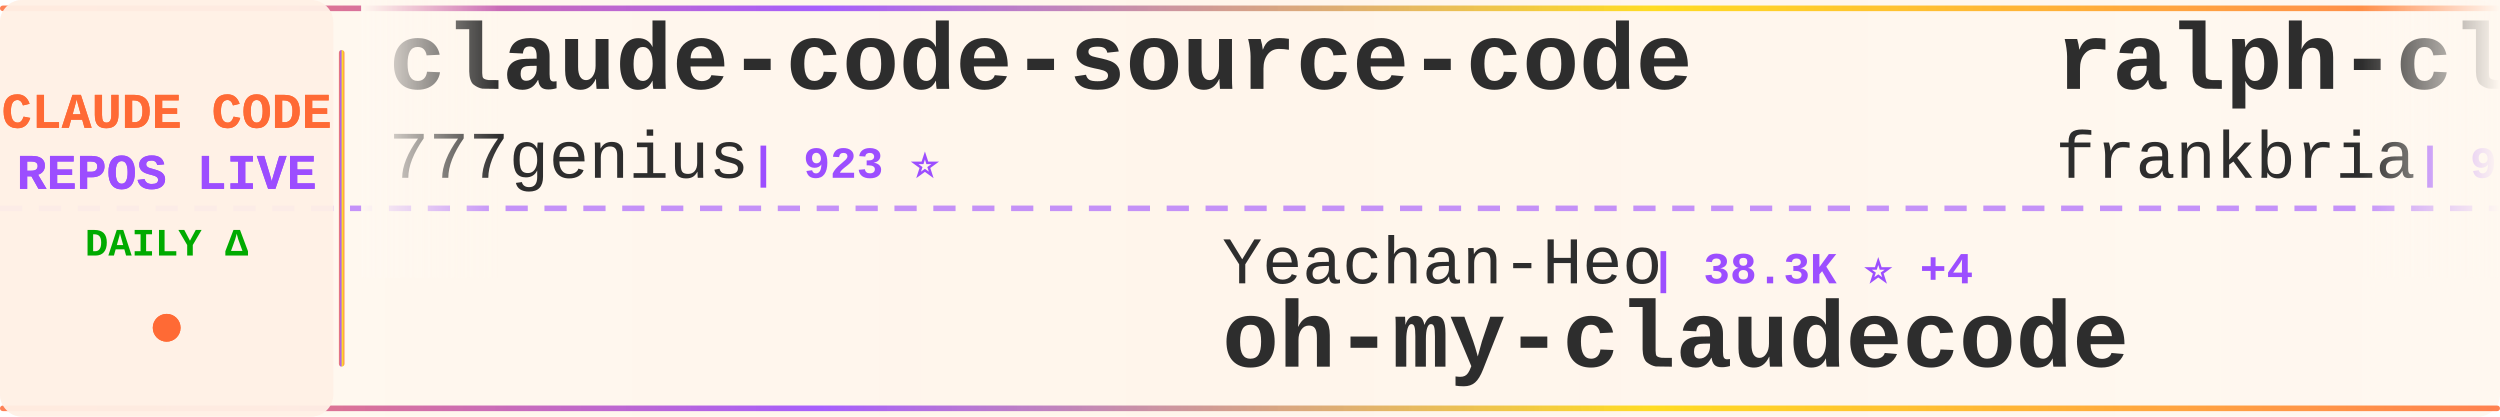
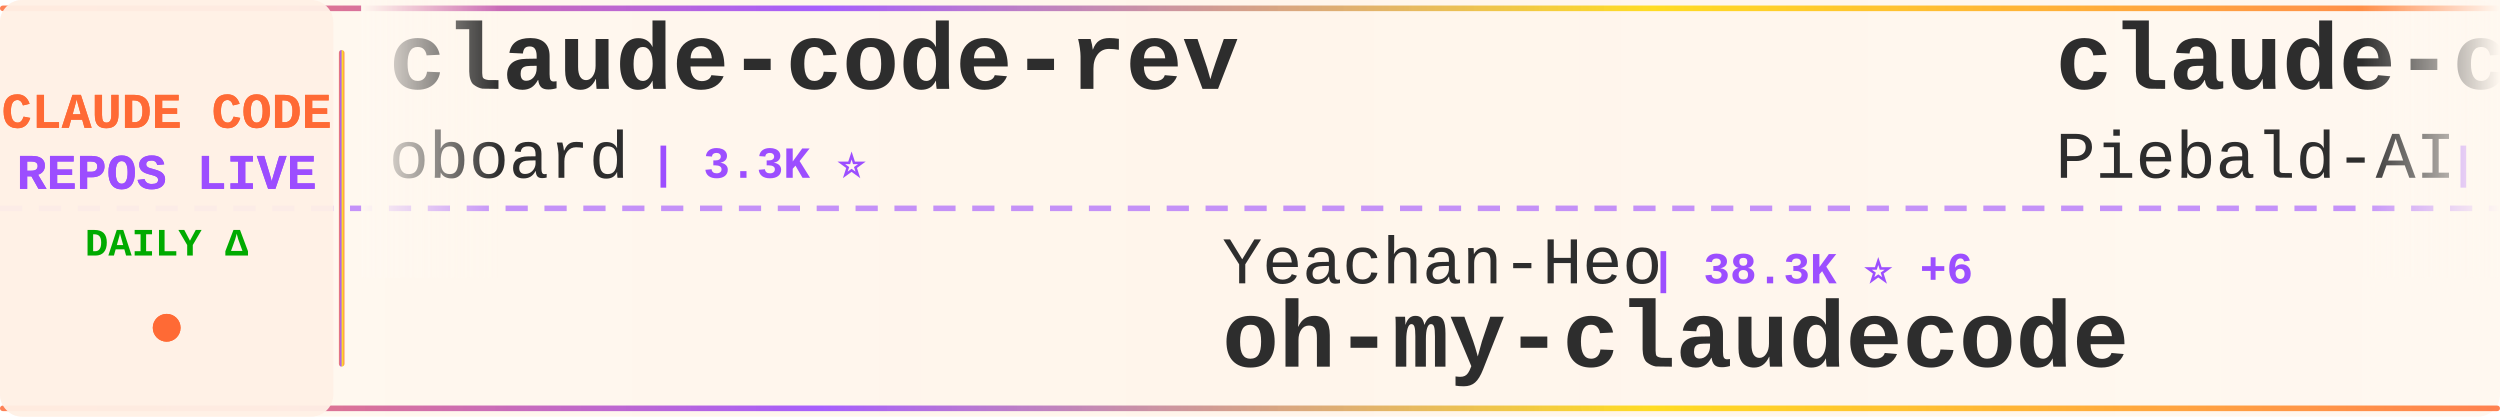
<svg xmlns="http://www.w3.org/2000/svg" width="900" height="150">
  <defs>
    <linearGradient id="tickerBg" x1="0%" y1="0%" x2="100%" y2="0%">
      <stop offset="0%" style="stop-color:#fff8f0;stop-opacity:0.98" />
      <stop offset="50%" style="stop-color:#fff5eb;stop-opacity:1" />
      <stop offset="100%" style="stop-color:#fff8f0;stop-opacity:0.98" />
    </linearGradient>
    <linearGradient id="borderGrad" x1="0%" y1="0%" x2="100%" y2="0%">
      <stop offset="0%" style="stop-color:#FF6B35;stop-opacity:0.85">
        <animate attributeName="stop-opacity" values="0.85;1;0.85" dur="2s" repeatCount="indefinite" />
      </stop>
      <stop offset="33%" style="stop-color:#9C4EFF;stop-opacity:0.9">
        <animate attributeName="stop-opacity" values="0.9;1;0.9" dur="2.2s" repeatCount="indefinite" />
      </stop>
      <stop offset="66%" style="stop-color:#FFD700;stop-opacity:0.85">
        <animate attributeName="stop-opacity" values="0.85;1;0.85" dur="1.8s" repeatCount="indefinite" />
      </stop>
      <stop offset="100%" style="stop-color:#FF6B35;stop-opacity:0.85">
        <animate attributeName="stop-opacity" values="0.85;1;0.85" dur="2s" repeatCount="indefinite" />
      </stop>
    </linearGradient>
    <filter id="textGlow">
      <feGaussianBlur stdDeviation="0.15" result="coloredBlur" />
      <feMerge>
        <feMergeNode in="coloredBlur" />
        <feMergeNode in="SourceGraphic" />
      </feMerge>
    </filter>
    <filter id="metricGlow">
      <feGaussianBlur stdDeviation="0.2" result="coloredBlur" />
      <feMerge>
        <feMergeNode in="coloredBlur" />
        <feMergeNode in="SourceGraphic" />
      </feMerge>
    </filter>
    <linearGradient id="leftFade" x1="0%" y1="0%" x2="100%" y2="0%">
      <stop offset="0%" style="stop-color:#fff8f0;stop-opacity:1" />
      <stop offset="100%" style="stop-color:#fff8f0;stop-opacity:0" />
    </linearGradient>
    <linearGradient id="rightFade" x1="0%" y1="0%" x2="100%" y2="0%">
      <stop offset="0%" style="stop-color:#fff8f0;stop-opacity:0" />
      <stop offset="100%" style="stop-color:#fff8f0;stop-opacity:1" />
    </linearGradient>
  </defs>
  <rect width="900" height="150" fill="url(#tickerBg)" rx="8" />
  <rect x="0" y="2" width="900" height="2" fill="url(#borderGrad)" rx="1" />
  <rect x="0" y="146" width="900" height="2" fill="url(#borderGrad)" rx="1" />
  <line x1="0" y1="75" x2="900" y2="75" stroke="#9C4EFF" stroke-width="2" stroke-dasharray="8 6" opacity="0.6" />
  <rect x="0" y="0" width="120" height="150" fill="#fff0e6" opacity="0.95" rx="8" />
  <text x="60" y="46" font-family="'Courier New', monospace" font-size="18" font-weight="bold" fill="#FF6B35" text-anchor="middle" filter="url(#textGlow)">
    CLAUDE CODE
  </text>
  <text x="60" y="68" font-family="'Courier New', monospace" font-size="18" font-weight="bold" fill="#9C4EFF" text-anchor="middle" filter="url(#textGlow)">
    REPOS LIVE
  </text>
  <text x="60" y="92" font-family="'Courier New', monospace" font-size="14" font-weight="bold" fill="#00aa00" text-anchor="middle">
    DAILY Δ
  </text>
  <circle cx="60" cy="118" r="5" fill="#FF6B35" filter="url(#metricGlow)">
    <animate attributeName="r" values="4;6;4" dur="1.5s" repeatCount="indefinite" />
    <animate attributeName="opacity" values="0.6;1;0.6" dur="1.5s" repeatCount="indefinite" />
  </circle>
  <rect x="122" y="18" width="2" height="114" fill="url(#borderGrad)" rx="1" />
  <clipPath id="tickerClip">
    <rect x="130" y="0" width="770" height="150" />
  </clipPath>
  <g clip-path="url(#tickerClip)">
    <g id="tickerItems">
      <animateTransform attributeName="transform" attributeType="XML" type="translate" from="0 0" to="-3000 0" dur="54s" repeatCount="indefinite" />
      <g transform="translate(0, 0)">
+         <text x="140" y="32" font-family="'Courier New', monospace" font-size="34" font-weight="bold" fill="#2d2d2d">claude-code-rev</text>
+         <text x="140" y="64" font-family="'Courier New', monospace" font-size="24" font-weight="normal" fill="#2d2d2d" opacity="1.0">oboard</text>
+         <text x="234" y="64" font-family="'Courier New', monospace" font-size="16" font-weight="bold" fill="#9C4EFF"> | 3.3K ⭐</text>
+       </g>
+       <g transform="translate(300, 0)">
+         <text x="140" y="102" font-family="'Courier New', monospace" font-size="24" font-weight="normal" fill="#2d2d2d" opacity="1.0">Yeachan-Heo</text>
+         <text x="294" y="102" font-family="'Courier New', monospace" font-size="16" font-weight="bold" fill="#9C4EFF"> | 38.3K ⭐ +6</text>
+         <text x="140" y="132" font-family="'Courier New', monospace" font-size="34" font-weight="bold" fill="#2d2d2d">oh-my-claudecode</text>
+       </g>
+       <g transform="translate(600, 0)">
+         <text x="140" y="32" font-family="'Courier New', monospace" font-size="34" font-weight="bold" fill="#2d2d2d">claude-code-system-promp...</text>
+         <text x="140" y="64" font-family="'Courier New', monospace" font-size="24" font-weight="normal" fill="#2d2d2d" opacity="1.0">Piebald-AI</text>
+         <text x="282" y="64" font-family="'Courier New', monospace" font-size="16" font-weight="bold" fill="#9C4EFF"> | 12.1K ⭐ +2</text>
+       </g>
+       <g transform="translate(900, 0)">
+         <text x="140" y="102" font-family="'Courier New', monospace" font-size="24" font-weight="normal" fill="#2d2d2d" opacity="1.0">Pimzino</text>
+         <text x="246" y="102" font-family="'Courier New', monospace" font-size="16" font-weight="bold" fill="#9C4EFF"> | 3.8K ⭐</text>
+         <text x="140" y="132" font-family="'Courier New', monospace" font-size="34" font-weight="bold" fill="#2d2d2d">claude-code-spec-workflo...</text>
+       </g>
+       <g transform="translate(1200, 0)">
+         <text x="140" y="32" font-family="'Courier New', monospace" font-size="34" font-weight="bold" fill="#2d2d2d">claude-code-source</text>
+         <text x="140" y="64" font-family="'Courier New', monospace" font-size="24" font-weight="normal" fill="#2d2d2d" opacity="1.0">AprilNEA</text>
+         <text x="258" y="64" font-family="'Courier New', monospace" font-size="16" font-weight="bold" fill="#9C4EFF"> | 394 ⭐</text>
+       </g>
+       <g transform="translate(1500, 0)">
+         <text x="140" y="102" font-family="'Courier New', monospace" font-size="24" font-weight="normal" fill="#2d2d2d" opacity="1.0">anthropics</text>
+         <text x="282" y="102" font-family="'Courier New', monospace" font-size="16" font-weight="bold" fill="#9C4EFF"> | 5.7K ⭐ +4</text>
+         <text x="140" y="132" font-family="'Courier New', monospace" font-size="34" font-weight="bold" fill="#2d2d2d">claude-code-security-rev...</text>
+       </g>
+       <g transform="translate(1800, 0)">
+         <text x="140" y="32" font-family="'Courier New', monospace" font-size="34" font-weight="bold" fill="#2d2d2d">skills</text>
+         <text x="140" y="64" font-family="'Courier New', monospace" font-size="24" font-weight="normal" fill="#2d2d2d" opacity="1.0">anthropics</text>
+         <text x="282" y="64" font-family="'Courier New', monospace" font-size="16" font-weight="bold" fill="#9C4EFF"> | 165.9K ⭐ +48</text>
+       </g>
+       <g transform="translate(2100, 0)">
+         <text x="140" y="102" font-family="'Courier New', monospace" font-size="24" font-weight="normal" fill="#2d2d2d" opacity="1.0">luyao618</text>
+         <text x="258" y="102" font-family="'Courier New', monospace" font-size="16" font-weight="bold" fill="#9C4EFF"> | 1.6K ⭐</text>
+         <text x="140" y="132" font-family="'Courier New', monospace" font-size="34" font-weight="bold" fill="#2d2d2d">Claude-Code-Source-Study</text>
+       </g>
+       <g transform="translate(2400, 0)">
        <text x="140" y="32" font-family="'Courier New', monospace" font-size="34" font-weight="bold" fill="#2d2d2d">claude-code-source-code</text>
        <text x="140" y="64" font-family="'Courier New', monospace" font-size="24" font-weight="normal" fill="#2d2d2d" opacity="1.0">777genius</text>
        <text x="270" y="64" font-family="'Courier New', monospace" font-size="16" font-weight="bold" fill="#9C4EFF"> | 923 ⭐</text>
      </g>
-       <g transform="translate(300, 0)">
-         <text x="140" y="102" font-family="'Courier New', monospace" font-size="24" font-weight="normal" fill="#2d2d2d" opacity="1.0">Yeachan-Heo</text>
-         <text x="294" y="102" font-family="'Courier New', monospace" font-size="16" font-weight="bold" fill="#9C4EFF"> | 38.3K ⭐ +4</text>
-         <text x="140" y="132" font-family="'Courier New', monospace" font-size="34" font-weight="bold" fill="#2d2d2d">oh-my-claudecode</text>
-       </g>
-       <g transform="translate(600, 0)">
-         <text x="140" y="32" font-family="'Courier New', monospace" font-size="34" font-weight="bold" fill="#2d2d2d">ralph-claude-code</text>
-         <text x="140" y="64" font-family="'Courier New', monospace" font-size="24" font-weight="normal" fill="#2d2d2d" opacity="1.0">frankbria</text>
-         <text x="270" y="64" font-family="'Courier New', monospace" font-size="16" font-weight="bold" fill="#9C4EFF"> | 9.6K ⭐ -1</text>
-       </g>
-       <g transform="translate(900, 0)">
-         <text x="140" y="102" font-family="'Courier New', monospace" font-size="24" font-weight="normal" fill="#2d2d2d" opacity="1.0">diet103</text>
-         <text x="246" y="102" font-family="'Courier New', monospace" font-size="16" font-weight="bold" fill="#9C4EFF"> | 10.0K ⭐</text>
-         <text x="140" y="132" font-family="'Courier New', monospace" font-size="34" font-weight="bold" fill="#2d2d2d">claude-code-infrastructu...</text>
-       </g>
-       <g transform="translate(1200, 0)">
-         <text x="140" y="32" font-family="'Courier New', monospace" font-size="34" font-weight="bold" fill="#2d2d2d">awesome-claude-code</text>
-         <text x="140" y="64" font-family="'Courier New', monospace" font-size="24" font-weight="normal" fill="#2d2d2d" opacity="1.0">jqueryscript</text>
-         <text x="306" y="64" font-family="'Courier New', monospace" font-size="16" font-weight="bold" fill="#9C4EFF"> | 485 ⭐</text>
-       </g>
-       <g transform="translate(1500, 0)">
-         <text x="140" y="102" font-family="'Courier New', monospace" font-size="24" font-weight="normal" fill="#2d2d2d" opacity="1.0">asgeirtj</text>
-         <text x="258" y="102" font-family="'Courier New', monospace" font-size="16" font-weight="bold" fill="#9C4EFF"> | 62.0K ⭐ +16</text>
-         <text x="140" y="132" font-family="'Courier New', monospace" font-size="34" font-weight="bold" fill="#2d2d2d">system_prompts_leaks</text>
-       </g>
-       <g transform="translate(1800, 0)">
-         <text x="140" y="32" font-family="'Courier New', monospace" font-size="34" font-weight="bold" fill="#2d2d2d">claude-code-analysis</text>
-         <text x="140" y="64" font-family="'Courier New', monospace" font-size="24" font-weight="normal" fill="#2d2d2d" opacity="1.0">liuup</text>
-         <text x="222" y="64" font-family="'Courier New', monospace" font-size="16" font-weight="bold" fill="#9C4EFF"> | 3.7K ⭐</text>
-       </g>
-       <g transform="translate(2100, 0)">
-         <text x="140" y="102" font-family="'Courier New', monospace" font-size="24" font-weight="normal" fill="#2d2d2d" opacity="1.0">sugyan</text>
-         <text x="234" y="102" font-family="'Courier New', monospace" font-size="16" font-weight="bold" fill="#9C4EFF"> | 1.1K ⭐</text>
-         <text x="140" y="132" font-family="'Courier New', monospace" font-size="34" font-weight="bold" fill="#2d2d2d">claude-code-webui</text>
-       </g>
-       <g transform="translate(2400, 0)">
-         <text x="140" y="32" font-family="'Courier New', monospace" font-size="34" font-weight="bold" fill="#2d2d2d">collection-claude-code-s...</text>
-         <text x="140" y="64" font-family="'Courier New', monospace" font-size="24" font-weight="normal" fill="#2d2d2d" opacity="1.0">chauncygu</text>
-         <text x="270" y="64" font-family="'Courier New', monospace" font-size="16" font-weight="bold" fill="#9C4EFF"> | 2.8K ⭐ +1</text>
-       </g>
      <g transform="translate(2700, 0)">
-         <text x="140" y="102" font-family="'Courier New', monospace" font-size="24" font-weight="normal" fill="#2d2d2d" opacity="1.0">andrew-kramer-inno</text>
-         <text x="378" y="102" font-family="'Courier New', monospace" font-size="16" font-weight="bold" fill="#9C4EFF"> | 593 ⭐</text>
-         <text x="140" y="132" font-family="'Courier New', monospace" font-size="34" font-weight="bold" fill="#2d2d2d">claude-code-source-build</text>
+         <text x="140" y="102" font-family="'Courier New', monospace" font-size="24" font-weight="normal" fill="#2d2d2d" opacity="1.0">OrcaWhisper</text>
+         <text x="294" y="102" font-family="'Courier New', monospace" font-size="16" font-weight="bold" fill="#9C4EFF"> | 87 ⭐</text>
+         <text x="140" y="132" font-family="'Courier New', monospace" font-size="34" font-weight="bold" fill="#2d2d2d">Claude-Code</text>
      </g>
      <g transform="translate(3000, 0)">
-         <text x="140" y="32" font-family="'Courier New', monospace" font-size="34" font-weight="bold" fill="#2d2d2d">claude-code-source-code</text>
-         <text x="140" y="64" font-family="'Courier New', monospace" font-size="24" font-weight="normal" fill="#2d2d2d" opacity="1.0">777genius</text>
-         <text x="270" y="64" font-family="'Courier New', monospace" font-size="16" font-weight="bold" fill="#9C4EFF"> | 923 ⭐</text>
+         <text x="140" y="32" font-family="'Courier New', monospace" font-size="34" font-weight="bold" fill="#2d2d2d">claude-code-rev</text>
+         <text x="140" y="64" font-family="'Courier New', monospace" font-size="24" font-weight="normal" fill="#2d2d2d" opacity="1.0">oboard</text>
+         <text x="234" y="64" font-family="'Courier New', monospace" font-size="16" font-weight="bold" fill="#9C4EFF"> | 3.3K ⭐</text>
      </g>
      <g transform="translate(3300, 0)">
        <text x="140" y="102" font-family="'Courier New', monospace" font-size="24" font-weight="normal" fill="#2d2d2d" opacity="1.0">Yeachan-Heo</text>
-         <text x="294" y="102" font-family="'Courier New', monospace" font-size="16" font-weight="bold" fill="#9C4EFF"> | 38.3K ⭐ +4</text>
+         <text x="294" y="102" font-family="'Courier New', monospace" font-size="16" font-weight="bold" fill="#9C4EFF"> | 38.3K ⭐ +6</text>
        <text x="140" y="132" font-family="'Courier New', monospace" font-size="34" font-weight="bold" fill="#2d2d2d">oh-my-claudecode</text>
      </g>
      <g transform="translate(3600, 0)">
-         <text x="140" y="32" font-family="'Courier New', monospace" font-size="34" font-weight="bold" fill="#2d2d2d">ralph-claude-code</text>
-         <text x="140" y="64" font-family="'Courier New', monospace" font-size="24" font-weight="normal" fill="#2d2d2d" opacity="1.0">frankbria</text>
-         <text x="270" y="64" font-family="'Courier New', monospace" font-size="16" font-weight="bold" fill="#9C4EFF"> | 9.6K ⭐ -1</text>
+         <text x="140" y="32" font-family="'Courier New', monospace" font-size="34" font-weight="bold" fill="#2d2d2d">claude-code-system-promp...</text>
+         <text x="140" y="64" font-family="'Courier New', monospace" font-size="24" font-weight="normal" fill="#2d2d2d" opacity="1.0">Piebald-AI</text>
+         <text x="282" y="64" font-family="'Courier New', monospace" font-size="16" font-weight="bold" fill="#9C4EFF"> | 12.1K ⭐ +2</text>
      </g>
      <g transform="translate(3900, 0)">
-         <text x="140" y="102" font-family="'Courier New', monospace" font-size="24" font-weight="normal" fill="#2d2d2d" opacity="1.0">diet103</text>
-         <text x="246" y="102" font-family="'Courier New', monospace" font-size="16" font-weight="bold" fill="#9C4EFF"> | 10.0K ⭐</text>
-         <text x="140" y="132" font-family="'Courier New', monospace" font-size="34" font-weight="bold" fill="#2d2d2d">claude-code-infrastructu...</text>
+         <text x="140" y="102" font-family="'Courier New', monospace" font-size="24" font-weight="normal" fill="#2d2d2d" opacity="1.0">Pimzino</text>
+         <text x="246" y="102" font-family="'Courier New', monospace" font-size="16" font-weight="bold" fill="#9C4EFF"> | 3.8K ⭐</text>
+         <text x="140" y="132" font-family="'Courier New', monospace" font-size="34" font-weight="bold" fill="#2d2d2d">claude-code-spec-workflo...</text>
      </g>
    </g>
  </g>
  <rect x="130" y="0" width="50" height="100" fill="url(#leftFade)" />
  <rect x="850" y="0" width="50" height="100" fill="url(#rightFade)" />
</svg>
